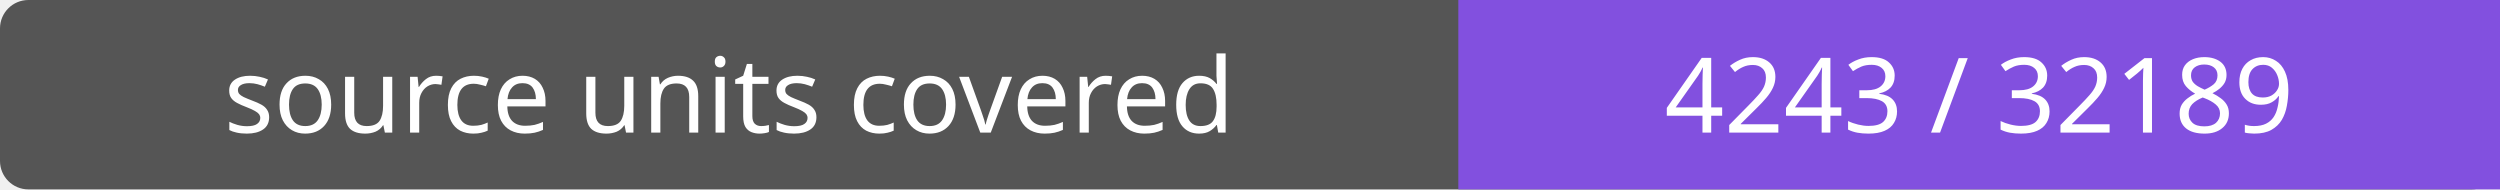
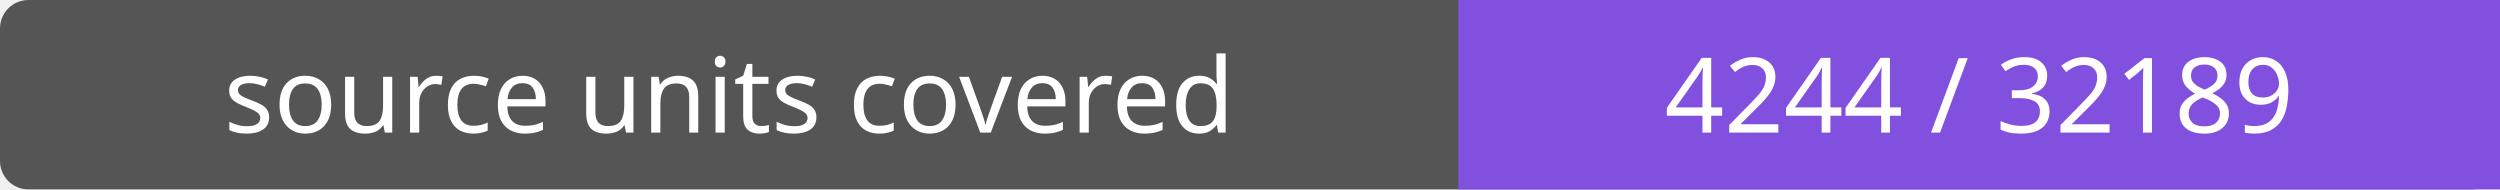
- <svg xmlns="http://www.w3.org/2000/svg" width="264" height="20" role="img" aria-label="source units covered: 4243 / 32189">
+ <svg xmlns="http://www.w3.org/2000/svg" width="264" height="20" role="img" aria-label="source units covered: 4244 / 32189">
  <rect width="264" height="20" rx="3" fill="#555" />
  <path fill="#8250df" d="M154 0h110v20H154z" />
  <g fill="#fff" text-anchor="middle" font-family="Verdana,sans-serif" font-size="11">
    <text x="77.0" y="14">source units covered</text>
-     <text x="209.0" y="14">4243 / 32189</text>
+     <text x="209.0" y="14">4244 / 32189</text>
  </g>
</svg>
